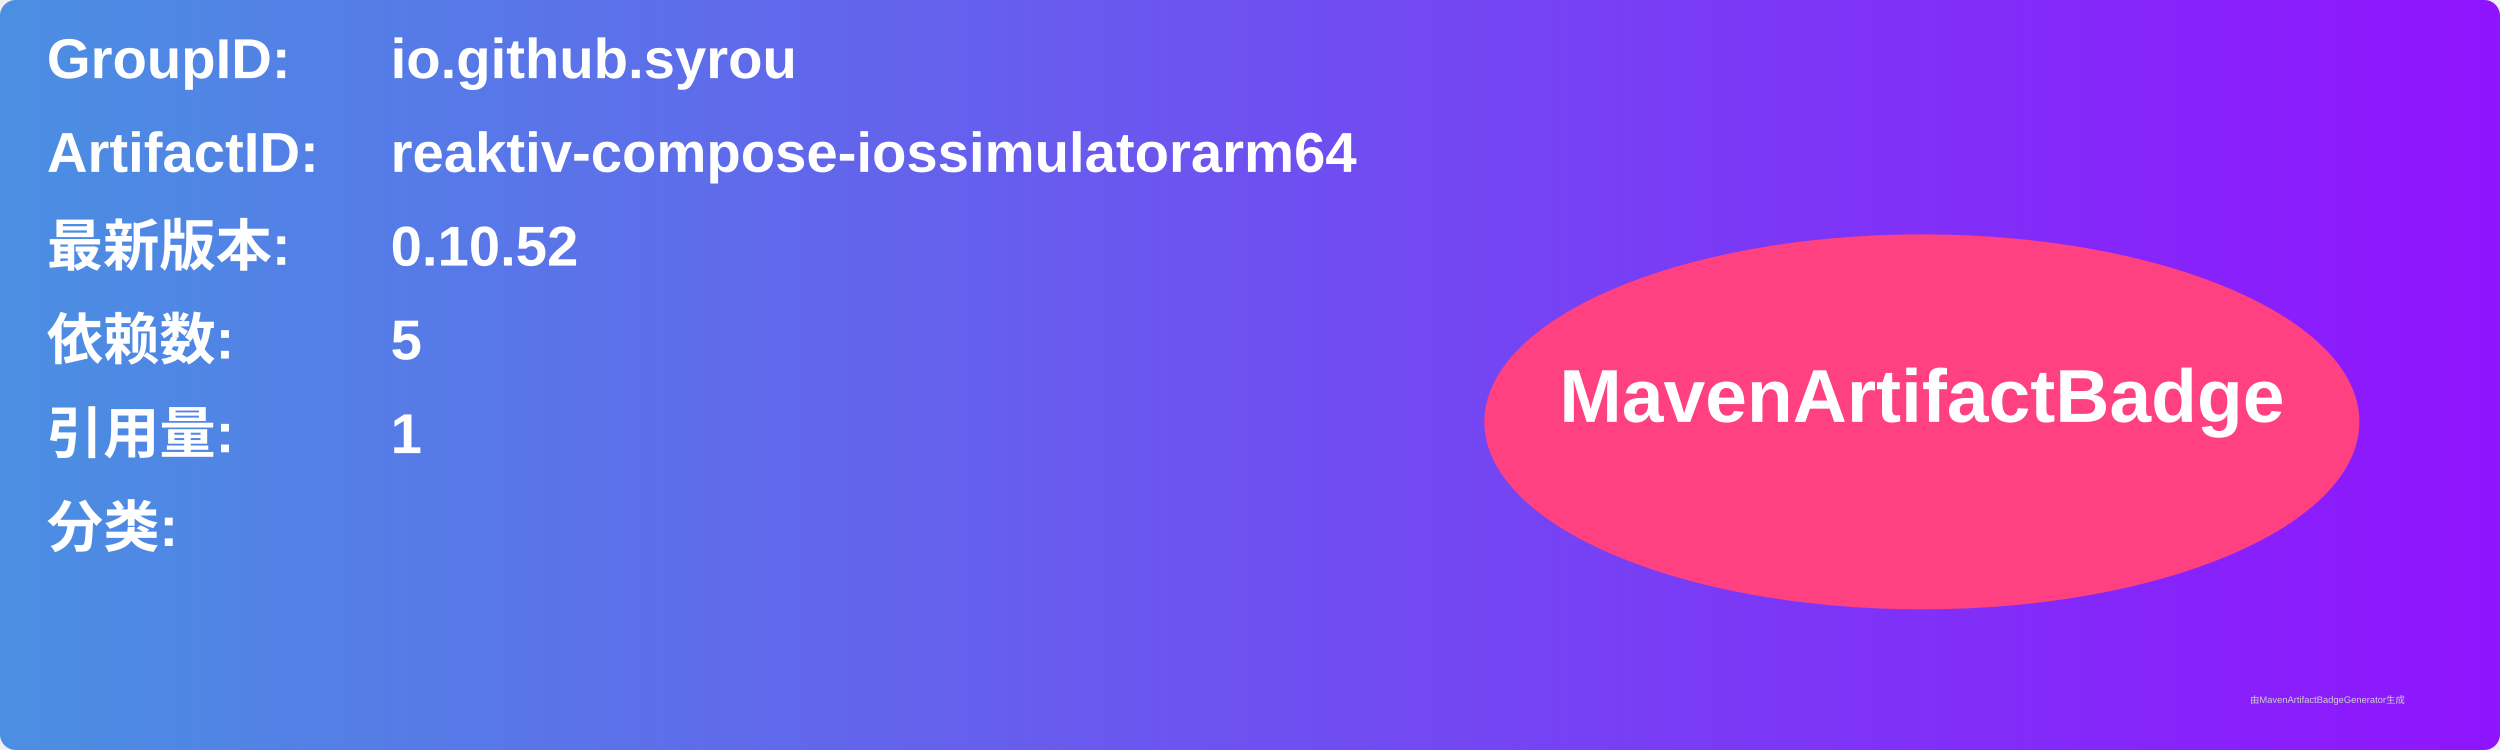
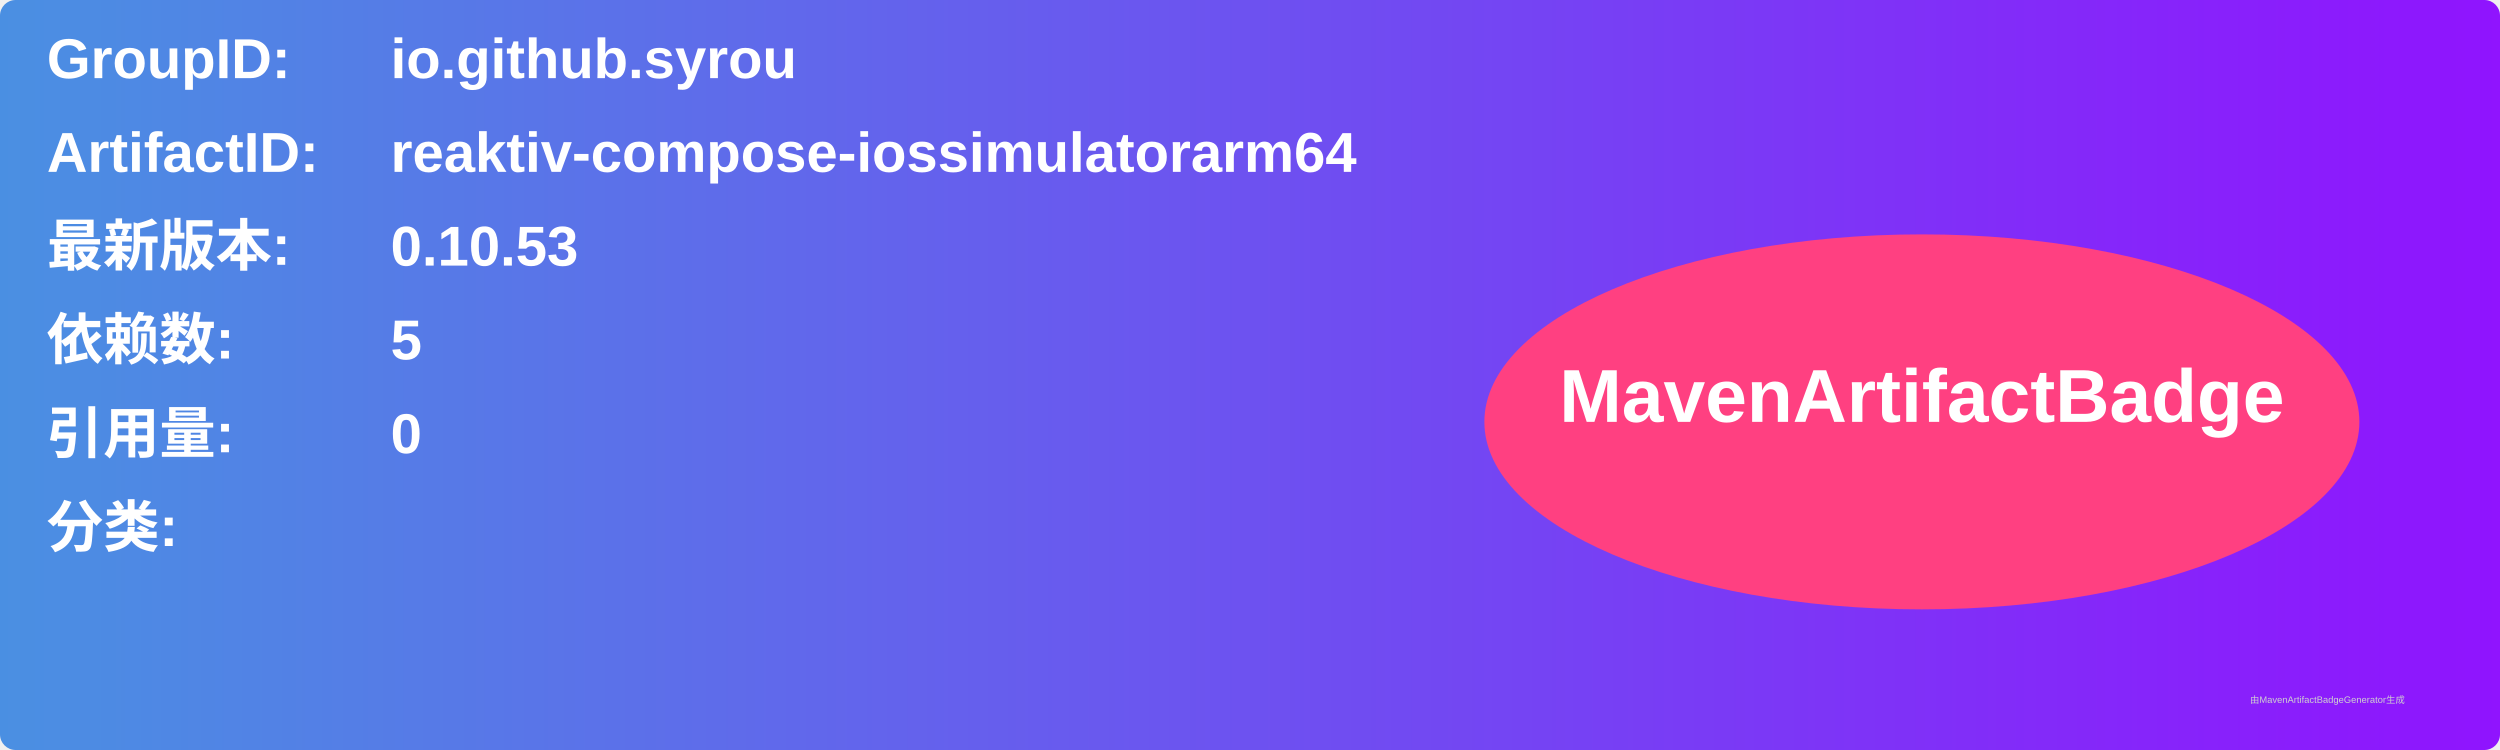
<svg xmlns="http://www.w3.org/2000/svg" width="800" height="240" viewBox="0 0 800 240">
  <linearGradient id="grad" x1="0%" y1="0%" x2="100%" y2="0%">
    <stop offset="0%" stop-color="#4a90e2" />
    <stop offset="100%" stop-color="#9013fe" />
  </linearGradient>
  <rect width="100%" height="100%" rx="5" ry="5" fill="url(#grad)" />
  <g transform="translate(15, 15)">
    <text x="0" y="10" font-family="Arial" font-size="18" fill="white" font-weight="bold" width="260">GroupID:</text>
    <text x="110" y="10" font-family="Arial" font-size="18" fill="white" font-weight="bold" width="460">io.github.syrou</text>
    <text x="0" y="40" font-family="Arial" font-size="18" fill="white" font-weight="bold" width="260">ArtifactID:</text>
    <text x="110" y="40" font-family="Arial" font-size="18" fill="white" font-weight="bold" width="460">reaktiv-compose-iossimulatorarm64</text>
    <text x="0" y="70" font-family="Arial" font-size="18" fill="white" font-weight="bold">最新版本:</text>
    <text x="110" y="70" font-family="Arial" font-size="18" fill="white" font-weight="bold">
-       <tspan font-weight="bold">0.10.52</tspan>
+       <tspan font-weight="bold">0.10.53</tspan>
    </text>
    <text x="0" y="100" font-family="Arial" font-size="18" fill="white" font-weight="bold">依赖数: </text>
    <text x="110" y="100" font-family="Arial" font-size="18" fill="white">
      <tspan font-weight="bold">5</tspan>
    </text>
    <text x="0" y="130" font-family="Arial" font-size="18" fill="white" font-weight="bold">引用量: </text>
    <text x="110" y="130" font-family="Arial" font-size="18" fill="white">
-       <tspan font-weight="bold">1</tspan>
+       <tspan font-weight="bold">0</tspan>
    </text>
    <text x="0" y="160" font-family="Arial" font-size="18" fill="white" font-weight="bold">分类:</text>
    <text x="10" y="190" font-family="Arial" font-size="10" fill="white">
      <tspan font-weight="bold" />
    </text>
    <ellipse cx="600" cy="120" rx="140" ry="60" fill="#ff4081" />
    <text x="600" y="120" text-anchor="middle" font-family="Arial" font-size="24" fill="white" font-weight="bold">MavenArtifactBadge</text>
  </g>
  <text x="720" y="225" font-family="Arial" font-size="3" fill="#d0d0d0">由MavenArtifactBadgeGenerator生成</text>
</svg>
